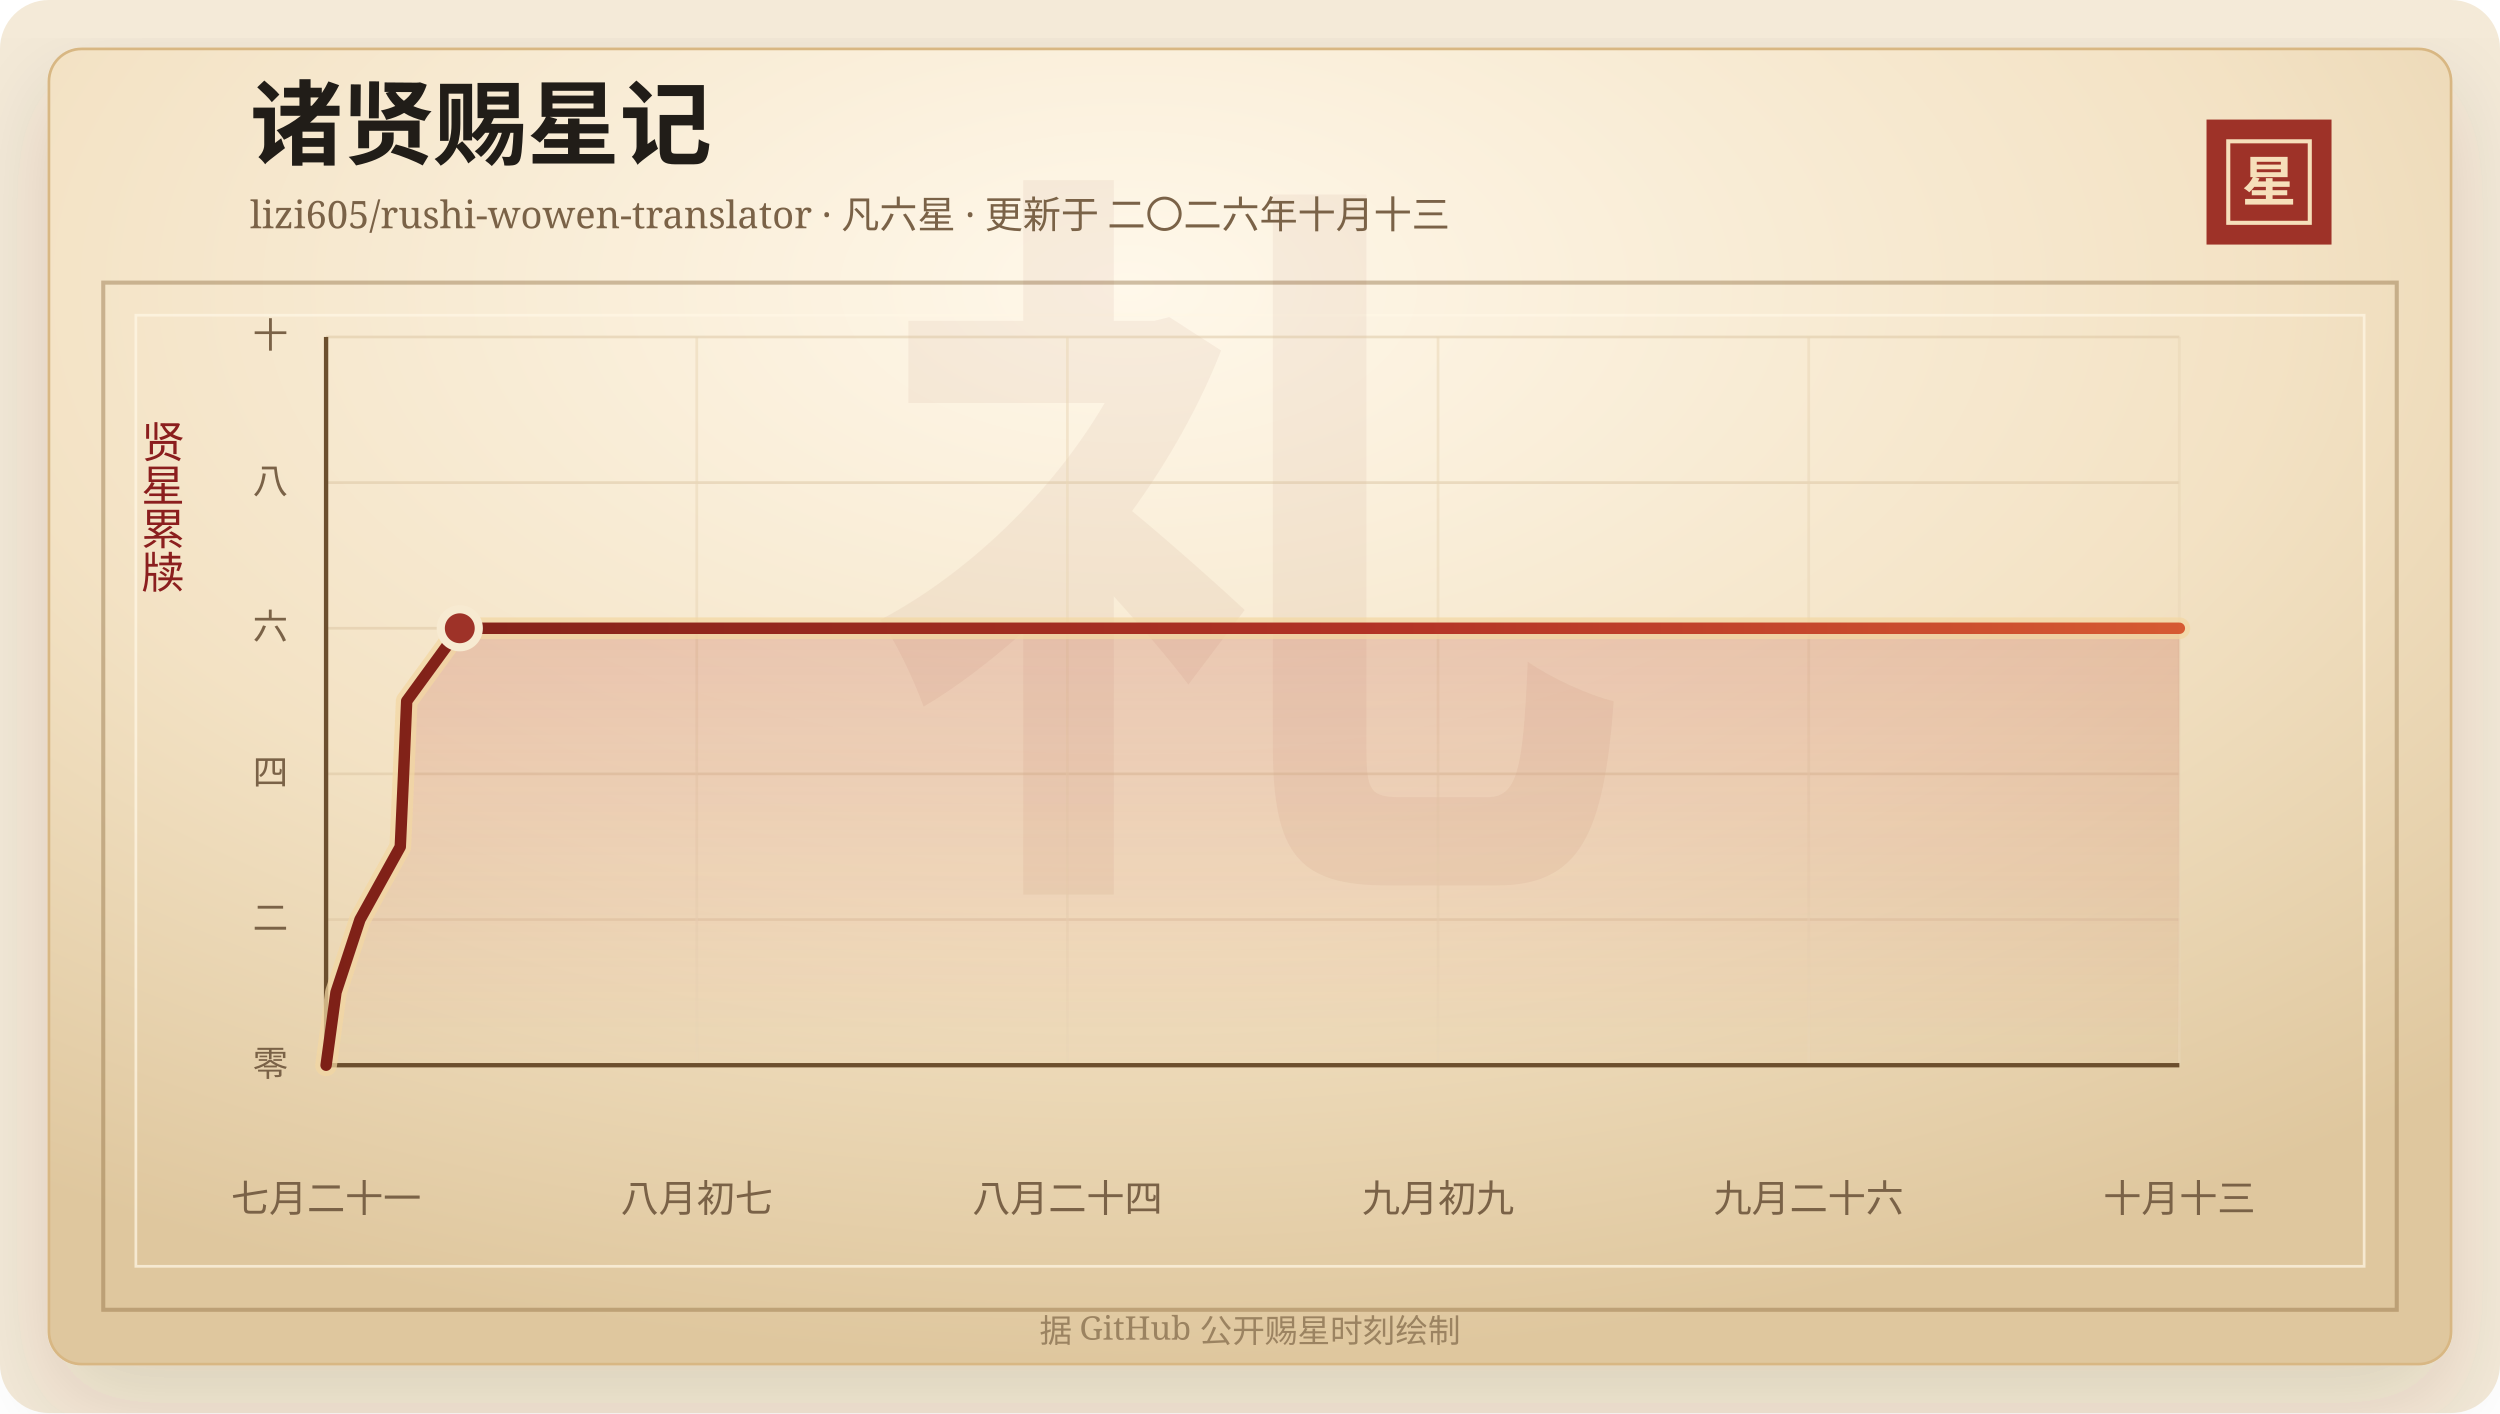
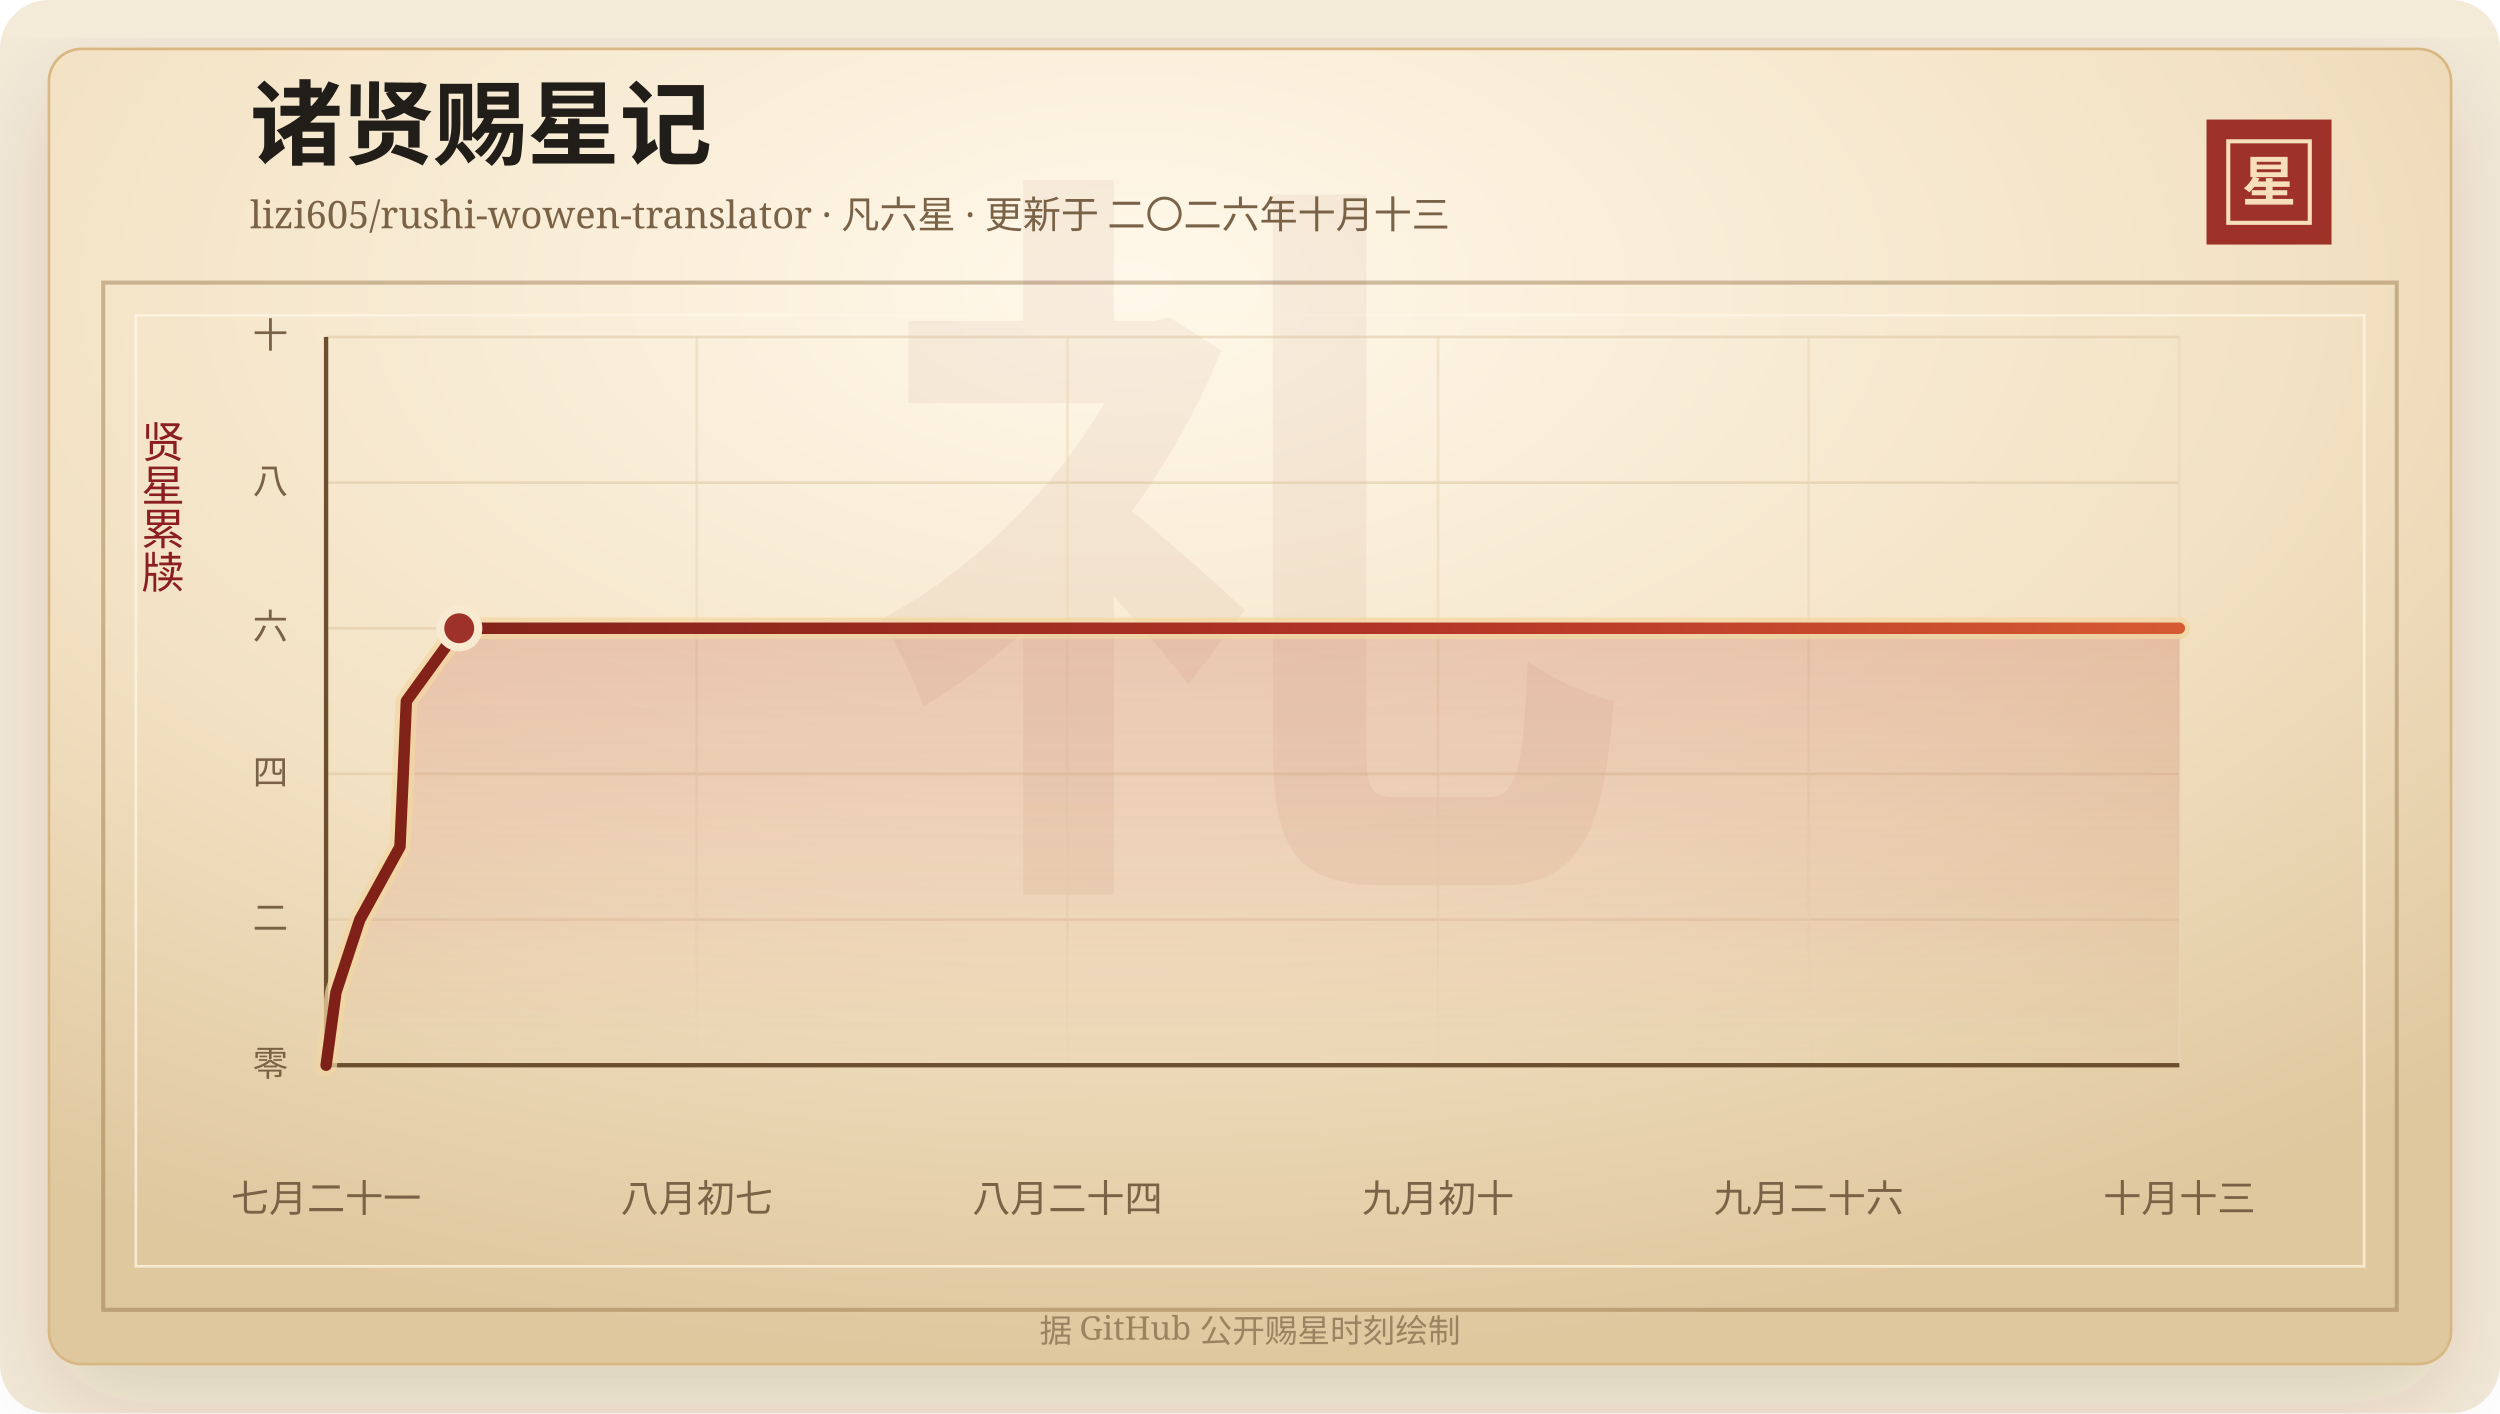
<svg xmlns="http://www.w3.org/2000/svg" width="920" height="520" viewBox="0 0 920 520" role="img" aria-labelledby="title desc">
  <defs>
    <linearGradient id="line" x1="0" x2="1" y1="0" y2="0">
      <stop offset="0%" stop-color="#7d2017" />
      <stop offset="58%" stop-color="#b33426" />
      <stop offset="100%" stop-color="#d65a32" />
    </linearGradient>
    <linearGradient id="area" x1="0" x2="0" y1="0" y2="1">
      <stop offset="0%" stop-color="#b33426" stop-opacity="0.2" />
      <stop offset="100%" stop-color="#b33426" stop-opacity="0" />
    </linearGradient>
    <radialGradient id="paper" cx="45%" cy="18%" r="82%">
      <stop offset="0%" stop-color="#fff8ea" />
      <stop offset="58%" stop-color="#f3e2c4" />
      <stop offset="100%" stop-color="#dfc79e" />
    </radialGradient>
    <filter id="shadow" x="-20%" y="-20%" width="140%" height="140%">
      <feDropShadow dx="0" dy="14" stdDeviation="18" flood-color="#3b2a20" flood-opacity="0.14" />
    </filter>
  </defs>
  <rect width="920" height="520" rx="18" fill="#f4ead8" />
  <rect x="18" y="18" width="884" height="484" rx="12" fill="url(#paper)" stroke="#d8b783" filter="url(#shadow)" />
  <rect x="38" y="104" width="844" height="378" fill="none" stroke="#8c6b3f" stroke-opacity="0.42" stroke-width="1.5" />
  <rect x="50" y="116" width="820" height="350" fill="none" stroke="#fff7e5" stroke-opacity="0.72" />
  <text x="460" y="304" text-anchor="middle" fill="#8c342a" fill-opacity="0.06" font-family="Songti SC, STSong, SimSun, serif" font-size="280" font-weight="700">礼</text>
  <text x="92" y="58" fill="#211d18" font-family="Songti SC, STSong, SimSun, serif" font-size="34" font-weight="700">诸贤赐星记</text>
  <text x="92" y="84" fill="#7a6247" font-family="Songti SC, STSong, SimSun, serif" font-size="14.0">lizi605/rushi-wowen-translator · 凡六星 · 更新于 二〇二六年十月十三</text>
  <rect x="812" y="44" width="46" height="46" fill="#9e3228" />
  <rect x="820" y="52" width="30" height="30" fill="none" stroke="#f6dfba" stroke-width="1.5" />
  <text x="835" y="74" text-anchor="middle" fill="#f6dfba" font-family="Songti SC, STSong, SimSun, serif" font-size="20" font-weight="700">星</text>
  <text x="60" y="166" text-anchor="middle" fill="#8b1e1e" font-family="Songti SC, STSong, SimSun, serif" font-size="16" writing-mode="vertical-rl">贤星累牍</text>
  <line x1="120" y1="392.00" x2="802" y2="392.00" stroke="#d9c29e" stroke-opacity="0.48" />
  <text x="106" y="396.00" text-anchor="end" fill="#7a6247" font-family="Songti SC, STSong, SimSun, serif" font-size="13">零</text>
  <line x1="120" y1="338.40" x2="802" y2="338.40" stroke="#d9c29e" stroke-opacity="0.48" />
  <text x="106" y="342.40" text-anchor="end" fill="#7a6247" font-family="Songti SC, STSong, SimSun, serif" font-size="13">二</text>
  <line x1="120" y1="284.80" x2="802" y2="284.80" stroke="#d9c29e" stroke-opacity="0.48" />
  <text x="106" y="288.80" text-anchor="end" fill="#7a6247" font-family="Songti SC, STSong, SimSun, serif" font-size="13">四</text>
  <line x1="120" y1="231.20" x2="802" y2="231.20" stroke="#d9c29e" stroke-opacity="0.48" />
  <text x="106" y="235.20" text-anchor="end" fill="#7a6247" font-family="Songti SC, STSong, SimSun, serif" font-size="13">六</text>
  <line x1="120" y1="177.60" x2="802" y2="177.60" stroke="#d9c29e" stroke-opacity="0.48" />
  <text x="106" y="181.60" text-anchor="end" fill="#7a6247" font-family="Songti SC, STSong, SimSun, serif" font-size="13">八</text>
  <line x1="120" y1="124.00" x2="802" y2="124.00" stroke="#d9c29e" stroke-opacity="0.48" />
  <text x="106" y="128.00" text-anchor="end" fill="#7a6247" font-family="Songti SC, STSong, SimSun, serif" font-size="13">十</text>
  <line x1="120.00" y1="124" x2="120.00" y2="392" stroke="#ead6b7" stroke-opacity="0.54" />
  <text x="120.00" y="446" text-anchor="middle" fill="#7a6247" font-family="Songti SC, STSong, SimSun, serif" font-size="14">七月二十一</text>
  <line x1="256.40" y1="124" x2="256.40" y2="392" stroke="#ead6b7" stroke-opacity="0.54" />
  <text x="256.40" y="446" text-anchor="middle" fill="#7a6247" font-family="Songti SC, STSong, SimSun, serif" font-size="14">八月初七</text>
  <line x1="392.80" y1="124" x2="392.80" y2="392" stroke="#ead6b7" stroke-opacity="0.54" />
  <text x="392.80" y="446" text-anchor="middle" fill="#7a6247" font-family="Songti SC, STSong, SimSun, serif" font-size="14">八月二十四</text>
  <line x1="529.20" y1="124" x2="529.20" y2="392" stroke="#ead6b7" stroke-opacity="0.54" />
-   <text x="529.20" y="446" text-anchor="middle" fill="#7a6247" font-family="Songti SC, STSong, SimSun, serif" font-size="14">九月初九</text>
+   <text x="529.20" y="446" text-anchor="middle" fill="#7a6247" font-family="Songti SC, STSong, SimSun, serif" font-size="14">九月初十</text>
  <line x1="665.60" y1="124" x2="665.60" y2="392" stroke="#ead6b7" stroke-opacity="0.54" />
  <text x="665.60" y="446" text-anchor="middle" fill="#7a6247" font-family="Songti SC, STSong, SimSun, serif" font-size="14">九月二十六</text>
  <line x1="802.00" y1="124" x2="802.00" y2="392" stroke="#ead6b7" stroke-opacity="0.54" />
  <text x="802.00" y="446" text-anchor="middle" fill="#7a6247" font-family="Songti SC, STSong, SimSun, serif" font-size="14">十月十三</text>
  <line x1="120" y1="392" x2="802" y2="392" stroke="#6c4f2e" stroke-width="1.6" />
  <line x1="120" y1="124" x2="120" y2="392" stroke="#6c4f2e" stroke-width="1.6" />
-   <polygon points="120.00,392.00 120.00,392.00 123.64,365.20 132.47,338.40 147.30,311.60 148.52,284.80 149.66,258.00 169.20,231.20 802.00,231.20 802.00,392.00" fill="url(#area)" />
-   <polyline points="120.00,392.00 123.64,365.20 132.47,338.40 147.30,311.60 148.52,284.80 149.66,258.00 169.20,231.20 802.00,231.20" fill="none" stroke="#f3d7a2" stroke-width="8" stroke-linecap="round" stroke-linejoin="round" opacity="0.72" />
-   <polyline points="120.00,392.00 123.64,365.20 132.47,338.40 147.30,311.60 148.52,284.80 149.66,258.00 169.20,231.20 802.00,231.20" fill="none" stroke="url(#line)" stroke-width="4.2" stroke-linecap="round" stroke-linejoin="round" />
-   <circle cx="169.20" cy="231.20" r="7" fill="#9e3228" stroke="#f7ead1" stroke-width="3" />
+   <polygon points="120.00,392.00 120.00,392.00 123.63,365.20 132.42,338.40 147.19,311.60 148.40,284.80 149.54,258.00 169.00,231.20 802.00,231.20 802.00,392.00" fill="url(#area)" />
+   <polyline points="120.00,392.00 123.63,365.20 132.42,338.40 147.19,311.60 148.40,284.80 149.54,258.00 169.00,231.20 802.00,231.20" fill="none" stroke="#f3d7a2" stroke-width="8" stroke-linecap="round" stroke-linejoin="round" opacity="0.72" />
+   <polyline points="120.00,392.00 123.63,365.20 132.42,338.40 147.19,311.60 148.40,284.80 149.54,258.00 169.00,231.20 802.00,231.20" fill="none" stroke="url(#line)" stroke-width="4.2" stroke-linecap="round" stroke-linejoin="round" />
+   <circle cx="169.00" cy="231.20" r="7" fill="#9e3228" stroke="#f7ead1" stroke-width="3" />
  <text x="460" y="494" text-anchor="middle" fill="#9b8361" font-family="Songti SC, STSong, SimSun, serif" font-size="12">据 GitHub 公开赐星时刻绘制</text>
</svg>
